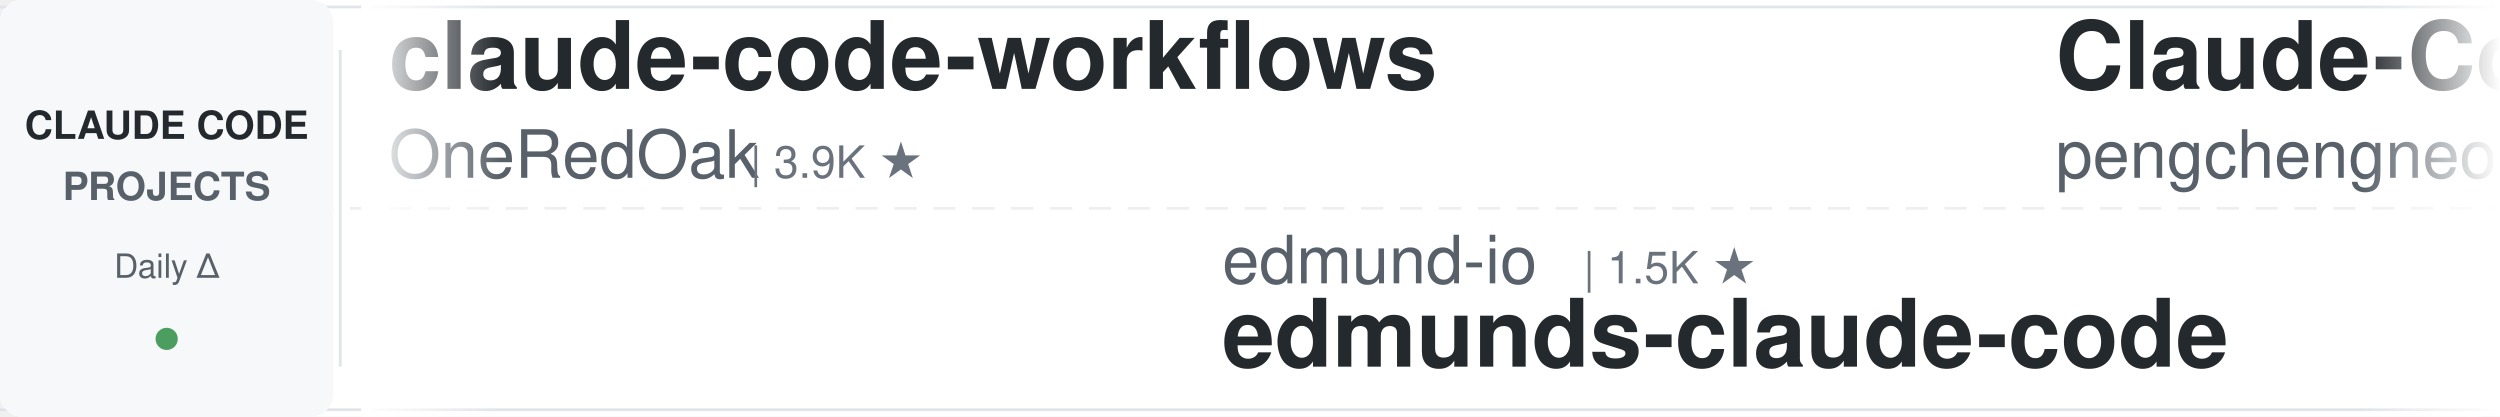
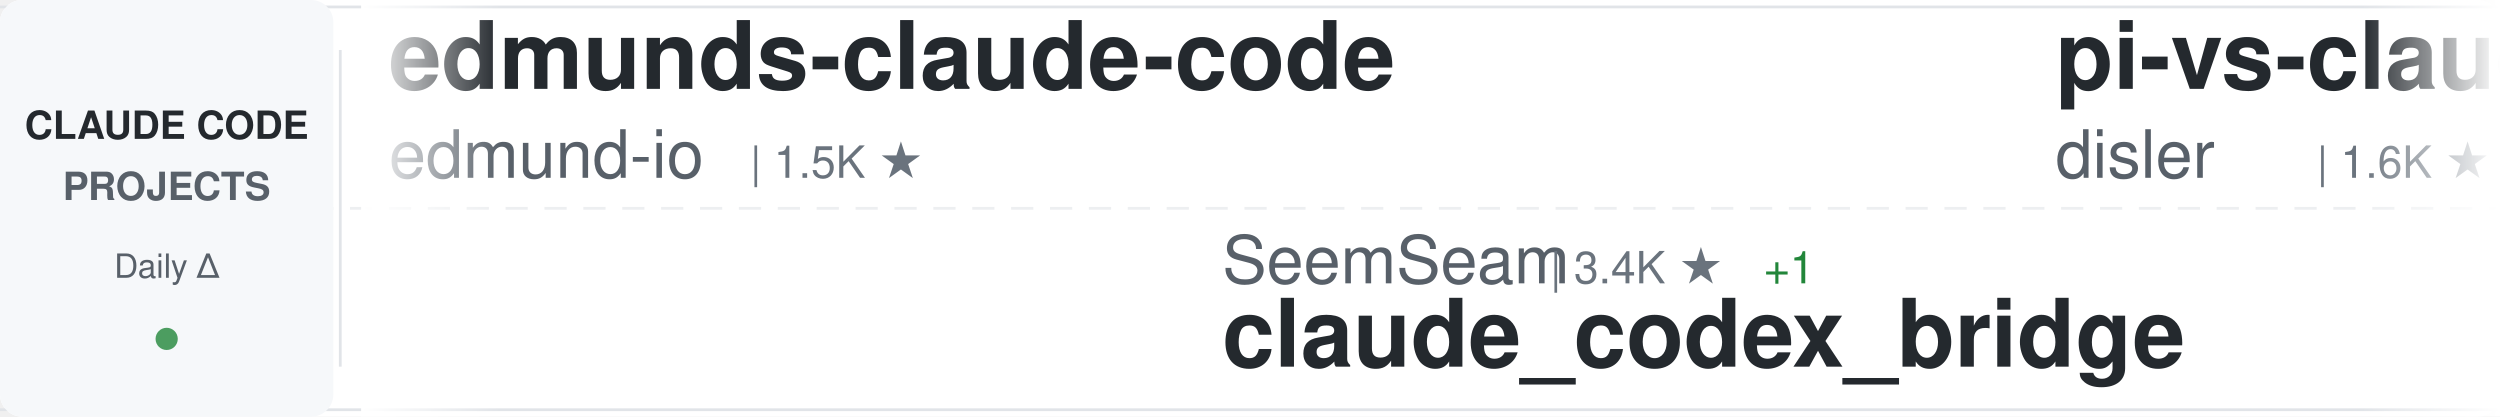
<svg xmlns="http://www.w3.org/2000/svg" width="900" height="150">
  <defs>
    <linearGradient id="awesomeLeftFade" x1="0%" y1="0%" x2="100%" y2="0%">
      <stop offset="0%" style="stop-color:#ffffff;stop-opacity:1" />
      <stop offset="100%" style="stop-color:#ffffff;stop-opacity:0" />
    </linearGradient>
    <linearGradient id="awesomeRightFade" x1="0%" y1="0%" x2="100%" y2="0%">
      <stop offset="0%" style="stop-color:#ffffff;stop-opacity:0" />
      <stop offset="100%" style="stop-color:#ffffff;stop-opacity:1" />
    </linearGradient>
  </defs>
  <rect width="900" height="150" fill="#ffffff" rx="8" />
  <rect x="0" y="2" width="900" height="1" fill="#e1e4e8" />
  <rect x="0" y="147" width="900" height="1" fill="#e1e4e8" />
  <line x1="0" y1="75" x2="900" y2="75" stroke="#e1e4e8" stroke-width="1" stroke-dasharray="8 6" opacity="0.6" />
  <rect x="0" y="0" width="120" height="150" fill="#f6f8fa" rx="8" />
  <text x="60" y="50" font-family="-apple-system, BlinkMacSystemFont, 'Segoe UI', Helvetica, Arial, sans-serif" font-size="14" font-weight="600" fill="#24292e" text-anchor="middle">CLAUDE CODE</text>
  <text x="60" y="72" font-family="-apple-system, BlinkMacSystemFont, 'Segoe UI', Helvetica, Arial, sans-serif" font-size="14" font-weight="600" fill="#586069" text-anchor="middle">PROJECTS</text>
  <text x="60" y="100" font-family="-apple-system, BlinkMacSystemFont, 'Segoe UI', Helvetica, Arial, sans-serif" font-size="12" font-weight="500" fill="#586069" text-anchor="middle">Daily Δ</text>
  <circle cx="60" cy="122" r="4" fill="#22863a" opacity="0.8" />
  <rect x="122" y="18" width="1" height="114" fill="#e1e4e8" />
  <clipPath id="awesomeTickerClip">
    <rect x="130" y="0" width="770" height="150" />
  </clipPath>
  <g clip-path="url(#awesomeTickerClip)">
    <g id="awesomeTickerItems">
      <animateTransform attributeName="transform" attributeType="XML" type="translate" from="0 0" to="-3000 0" dur="54s" repeatCount="indefinite" />
      <g transform="translate(0, 0)">
-         <text x="140" y="32" font-family="-apple-system, BlinkMacSystemFont, 'Segoe UI', Helvetica, Arial, sans-serif" font-size="34" font-weight="600" fill="#24292e">claude-code-workflows</text>
-         <text x="140" y="64" font-family="-apple-system, BlinkMacSystemFont, 'Segoe UI', Helvetica, Arial, sans-serif" font-size="24" font-weight="400" fill="#586069">OneRedOak</text>
-         <text x="270" y="64" font-family="-apple-system, BlinkMacSystemFont, 'Segoe UI', Helvetica, Arial, sans-serif" font-size="16" font-weight="500" fill="#6a737d">| 3.9K ★</text>
+         <text x="140" y="32" font-family="-apple-system, BlinkMacSystemFont, 'Segoe UI', Helvetica, Arial, sans-serif" font-size="34" font-weight="600" fill="#24292e">edmunds-claude-code</text>
+         <text x="140" y="64" font-family="-apple-system, BlinkMacSystemFont, 'Segoe UI', Helvetica, Arial, sans-serif" font-size="24" font-weight="400" fill="#586069">edmund-io</text>
+         <text x="270" y="64" font-family="-apple-system, BlinkMacSystemFont, 'Segoe UI', Helvetica, Arial, sans-serif" font-size="16" font-weight="500" fill="#6a737d">| 1.5K ★</text>
      </g>
      <g transform="translate(300, 0)">
-         <text x="140" y="102" font-family="-apple-system, BlinkMacSystemFont, 'Segoe UI', Helvetica, Arial, sans-serif" font-size="24" font-weight="400" fill="#586069">edmund-io</text>
-         <text x="270" y="102" font-family="-apple-system, BlinkMacSystemFont, 'Segoe UI', Helvetica, Arial, sans-serif" font-size="16" font-weight="500" fill="#6a737d">| 1.5K ★</text>
-         <text x="140" y="132" font-family="-apple-system, BlinkMacSystemFont, 'Segoe UI', Helvetica, Arial, sans-serif" font-size="34" font-weight="600" fill="#24292e">edmunds-claude-code</text>
+         <text x="140" y="102" font-family="-apple-system, BlinkMacSystemFont, 'Segoe UI', Helvetica, Arial, sans-serif" font-size="24" font-weight="400" fill="#586069">SeemSeam</text>
+         <text x="258" y="102" font-family="-apple-system, BlinkMacSystemFont, 'Segoe UI', Helvetica, Arial, sans-serif" font-size="16" font-weight="500" fill="#6a737d">| 3.4K ★</text>
+         <text x="335" y="102" font-family="-apple-system, BlinkMacSystemFont, 'Segoe UI', Helvetica, Arial, sans-serif" font-size="16" font-weight="500" fill="#22863a"> +1</text>
+         <text x="140" y="132" font-family="-apple-system, BlinkMacSystemFont, 'Segoe UI', Helvetica, Arial, sans-serif" font-size="34" font-weight="600" fill="#24292e">claude_codex_bridge</text>
      </g>
      <g transform="translate(600, 0)">
-         <text x="140" y="32" font-family="-apple-system, BlinkMacSystemFont, 'Segoe UI', Helvetica, Arial, sans-serif" font-size="34" font-weight="600" fill="#24292e">Claude-Code</text>
-         <text x="140" y="64" font-family="-apple-system, BlinkMacSystemFont, 'Segoe UI', Helvetica, Arial, sans-serif" font-size="24" font-weight="400" fill="#586069">pengchengneo</text>
-         <text x="306" y="64" font-family="-apple-system, BlinkMacSystemFont, 'Segoe UI', Helvetica, Arial, sans-serif" font-size="16" font-weight="500" fill="#6a737d">| 1.8K ★</text>
+         <text x="140" y="32" font-family="-apple-system, BlinkMacSystemFont, 'Segoe UI', Helvetica, Arial, sans-serif" font-size="34" font-weight="600" fill="#24292e">pi-vs-claude-code</text>
+         <text x="140" y="64" font-family="-apple-system, BlinkMacSystemFont, 'Segoe UI', Helvetica, Arial, sans-serif" font-size="24" font-weight="400" fill="#586069">disler</text>
+         <text x="234" y="64" font-family="-apple-system, BlinkMacSystemFont, 'Segoe UI', Helvetica, Arial, sans-serif" font-size="16" font-weight="500" fill="#6a737d">| 1.6K ★</text>
      </g>
      <g transform="translate(900, 0)">
-         <text x="140" y="102" font-family="-apple-system, BlinkMacSystemFont, 'Segoe UI', Helvetica, Arial, sans-serif" font-size="24" font-weight="400" fill="#586069">liuup</text>
-         <text x="222" y="102" font-family="-apple-system, BlinkMacSystemFont, 'Segoe UI', Helvetica, Arial, sans-serif" font-size="16" font-weight="500" fill="#6a737d">| 3.8K ★</text>
-         <text x="299" y="102" font-family="-apple-system, BlinkMacSystemFont, 'Segoe UI', Helvetica, Arial, sans-serif" font-size="16" font-weight="500" fill="#cb2431"> -1</text>
-         <text x="140" y="132" font-family="-apple-system, BlinkMacSystemFont, 'Segoe UI', Helvetica, Arial, sans-serif" font-size="34" font-weight="600" fill="#24292e">claude-code-analysis</text>
+         <text x="140" y="102" font-family="-apple-system, BlinkMacSystemFont, 'Segoe UI', Helvetica, Arial, sans-serif" font-size="24" font-weight="400" fill="#586069">alejandrobalderas</text>
+         <text x="366" y="102" font-family="-apple-system, BlinkMacSystemFont, 'Segoe UI', Helvetica, Arial, sans-serif" font-size="16" font-weight="500" fill="#6a737d">| 2.8K ★</text>
+         <text x="140" y="132" font-family="-apple-system, BlinkMacSystemFont, 'Segoe UI', Helvetica, Arial, sans-serif" font-size="34" font-weight="600" fill="#24292e">claude-code-from-source</text>
      </g>
      <g transform="translate(1200, 0)">
-         <text x="140" y="32" font-family="-apple-system, BlinkMacSystemFont, 'Segoe UI', Helvetica, Arial, sans-serif" font-size="34" font-weight="600" fill="#24292e">claude-code-my-workflow</text>
-         <text x="140" y="64" font-family="-apple-system, BlinkMacSystemFont, 'Segoe UI', Helvetica, Arial, sans-serif" font-size="24" font-weight="400" fill="#586069">pedrohcgs</text>
+         <text x="140" y="32" font-family="-apple-system, BlinkMacSystemFont, 'Segoe UI', Helvetica, Arial, sans-serif" font-size="34" font-weight="600" fill="#24292e">Dive-into-Claude-Code</text>
+         <text x="140" y="64" font-family="-apple-system, BlinkMacSystemFont, 'Segoe UI', Helvetica, Arial, sans-serif" font-size="24" font-weight="400" fill="#586069">VILA-Lab</text>
+         <text x="258" y="64" font-family="-apple-system, BlinkMacSystemFont, 'Segoe UI', Helvetica, Arial, sans-serif" font-size="16" font-weight="500" fill="#6a737d">| 2.1K ★</text>
+       </g>
+       <g transform="translate(1500, 0)">
+         <text x="140" y="102" font-family="-apple-system, BlinkMacSystemFont, 'Segoe UI', Helvetica, Arial, sans-serif" font-size="24" font-weight="400" fill="#586069">LING71671</text>
+         <text x="270" y="102" font-family="-apple-system, BlinkMacSystemFont, 'Segoe UI', Helvetica, Arial, sans-serif" font-size="16" font-weight="500" fill="#6a737d">| 945 ★</text>
+         <text x="140" y="132" font-family="-apple-system, BlinkMacSystemFont, 'Segoe UI', Helvetica, Arial, sans-serif" font-size="34" font-weight="600" fill="#24292e">Open-ClaudeCode</text>
+       </g>
+       <g transform="translate(1800, 0)">
+         <text x="140" y="32" font-family="-apple-system, BlinkMacSystemFont, 'Segoe UI', Helvetica, Arial, sans-serif" font-size="34" font-weight="600" fill="#24292e">awesome-claude-code-tool...</text>
+         <text x="140" y="64" font-family="-apple-system, BlinkMacSystemFont, 'Segoe UI', Helvetica, Arial, sans-serif" font-size="24" font-weight="400" fill="#586069">rohitg00</text>
+         <text x="258" y="64" font-family="-apple-system, BlinkMacSystemFont, 'Segoe UI', Helvetica, Arial, sans-serif" font-size="16" font-weight="500" fill="#6a737d">| 2.5K ★</text>
+       </g>
+       <g transform="translate(2100, 0)">
+         <text x="140" y="102" font-family="-apple-system, BlinkMacSystemFont, 'Segoe UI', Helvetica, Arial, sans-serif" font-size="24" font-weight="400" fill="#586069">anthropics</text>
+         <text x="282" y="102" font-family="-apple-system, BlinkMacSystemFont, 'Segoe UI', Helvetica, Arial, sans-serif" font-size="16" font-weight="500" fill="#6a737d">| 170.9K ★</text>
+         <text x="377" y="102" font-family="-apple-system, BlinkMacSystemFont, 'Segoe UI', Helvetica, Arial, sans-serif" font-size="16" font-weight="500" fill="#22863a"> +22</text>
+         <text x="140" y="132" font-family="-apple-system, BlinkMacSystemFont, 'Segoe UI', Helvetica, Arial, sans-serif" font-size="34" font-weight="600" fill="#24292e">skills</text>
+       </g>
+       <g transform="translate(2400, 0)">
+         <text x="140" y="32" font-family="-apple-system, BlinkMacSystemFont, 'Segoe UI', Helvetica, Arial, sans-serif" font-size="34" font-weight="600" fill="#24292e">claude-code-proxy</text>
+         <text x="140" y="64" font-family="-apple-system, BlinkMacSystemFont, 'Segoe UI', Helvetica, Arial, sans-serif" font-size="24" font-weight="400" fill="#586069">fuergaosi233</text>
+         <text x="306" y="64" font-family="-apple-system, BlinkMacSystemFont, 'Segoe UI', Helvetica, Arial, sans-serif" font-size="16" font-weight="500" fill="#6a737d">| 2.8K ★</text>
+       </g>
+       <g transform="translate(2700, 0)">
+         <text x="140" y="102" font-family="-apple-system, BlinkMacSystemFont, 'Segoe UI', Helvetica, Arial, sans-serif" font-size="24" font-weight="400" fill="#586069">huangserva</text>
+         <text x="282" y="102" font-family="-apple-system, BlinkMacSystemFont, 'Segoe UI', Helvetica, Arial, sans-serif" font-size="16" font-weight="500" fill="#6a737d">| 622 ★</text>
+         <text x="350" y="102" font-family="-apple-system, BlinkMacSystemFont, 'Segoe UI', Helvetica, Arial, sans-serif" font-size="16" font-weight="500" fill="#22863a"> +1</text>
+         <text x="140" y="132" font-family="-apple-system, BlinkMacSystemFont, 'Segoe UI', Helvetica, Arial, sans-serif" font-size="34" font-weight="600" fill="#24292e">claude-code-cli</text>
+       </g>
+       <g transform="translate(3000, 0)">
+         <text x="140" y="32" font-family="-apple-system, BlinkMacSystemFont, 'Segoe UI', Helvetica, Arial, sans-serif" font-size="34" font-weight="600" fill="#24292e">edmunds-claude-code</text>
+         <text x="140" y="64" font-family="-apple-system, BlinkMacSystemFont, 'Segoe UI', Helvetica, Arial, sans-serif" font-size="24" font-weight="400" fill="#586069">edmund-io</text>
        <text x="270" y="64" font-family="-apple-system, BlinkMacSystemFont, 'Segoe UI', Helvetica, Arial, sans-serif" font-size="16" font-weight="500" fill="#6a737d">| 1.5K ★</text>
      </g>
-       <g transform="translate(1500, 0)">
-         <text x="140" y="102" font-family="-apple-system, BlinkMacSystemFont, 'Segoe UI', Helvetica, Arial, sans-serif" font-size="24" font-weight="400" fill="#586069">nicedreamzapp</text>
-         <text x="318" y="102" font-family="-apple-system, BlinkMacSystemFont, 'Segoe UI', Helvetica, Arial, sans-serif" font-size="16" font-weight="500" fill="#6a737d">| 3.2K ★</text>
-         <text x="140" y="132" font-family="-apple-system, BlinkMacSystemFont, 'Segoe UI', Helvetica, Arial, sans-serif" font-size="34" font-weight="600" fill="#24292e">claude-code-local</text>
-       </g>
-       <g transform="translate(1800, 0)">
-         <text x="140" y="32" font-family="-apple-system, BlinkMacSystemFont, 'Segoe UI', Helvetica, Arial, sans-serif" font-size="34" font-weight="600" fill="#24292e">arcads-claude-code</text>
-         <text x="140" y="64" font-family="-apple-system, BlinkMacSystemFont, 'Segoe UI', Helvetica, Arial, sans-serif" font-size="24" font-weight="400" fill="#586069">krusemediallc</text>
-         <text x="318" y="64" font-family="-apple-system, BlinkMacSystemFont, 'Segoe UI', Helvetica, Arial, sans-serif" font-size="16" font-weight="500" fill="#6a737d">| 1.4K ★</text>
-         <text x="395" y="64" font-family="-apple-system, BlinkMacSystemFont, 'Segoe UI', Helvetica, Arial, sans-serif" font-size="16" font-weight="500" fill="#22863a"> +1</text>
-       </g>
-       <g transform="translate(2100, 0)">
-         <text x="140" y="102" font-family="-apple-system, BlinkMacSystemFont, 'Segoe UI', Helvetica, Arial, sans-serif" font-size="24" font-weight="400" fill="#586069">andrew-kramer-inno</text>
-         <text x="378" y="102" font-family="-apple-system, BlinkMacSystemFont, 'Segoe UI', Helvetica, Arial, sans-serif" font-size="16" font-weight="500" fill="#6a737d">| 594 ★</text>
-         <text x="140" y="132" font-family="-apple-system, BlinkMacSystemFont, 'Segoe UI', Helvetica, Arial, sans-serif" font-size="34" font-weight="600" fill="#24292e">claude-code-source-build</text>
-       </g>
-       <g transform="translate(2400, 0)">
-         <text x="140" y="32" font-family="-apple-system, BlinkMacSystemFont, 'Segoe UI', Helvetica, Arial, sans-serif" font-size="34" font-weight="600" fill="#24292e">claude-code-source</text>
-         <text x="140" y="64" font-family="-apple-system, BlinkMacSystemFont, 'Segoe UI', Helvetica, Arial, sans-serif" font-size="24" font-weight="400" fill="#586069">JrCx7scC</text>
-         <text x="258" y="64" font-family="-apple-system, BlinkMacSystemFont, 'Segoe UI', Helvetica, Arial, sans-serif" font-size="16" font-weight="500" fill="#6a737d">| 374 ★</text>
-       </g>
-       <g transform="translate(2700, 0)">
-         <text x="140" y="102" font-family="-apple-system, BlinkMacSystemFont, 'Segoe UI', Helvetica, Arial, sans-serif" font-size="24" font-weight="400" fill="#586069">darcyegb</text>
-         <text x="258" y="102" font-family="-apple-system, BlinkMacSystemFont, 'Segoe UI', Helvetica, Arial, sans-serif" font-size="16" font-weight="500" fill="#6a737d">| 760 ★</text>
-         <text x="140" y="132" font-family="-apple-system, BlinkMacSystemFont, 'Segoe UI', Helvetica, Arial, sans-serif" font-size="34" font-weight="600" fill="#24292e">ClaudeCodeAgents</text>
-       </g>
-       <g transform="translate(3000, 0)">
-         <text x="140" y="32" font-family="-apple-system, BlinkMacSystemFont, 'Segoe UI', Helvetica, Arial, sans-serif" font-size="34" font-weight="600" fill="#24292e">claude-code-workflows</text>
-         <text x="140" y="64" font-family="-apple-system, BlinkMacSystemFont, 'Segoe UI', Helvetica, Arial, sans-serif" font-size="24" font-weight="400" fill="#586069">OneRedOak</text>
-         <text x="270" y="64" font-family="-apple-system, BlinkMacSystemFont, 'Segoe UI', Helvetica, Arial, sans-serif" font-size="16" font-weight="500" fill="#6a737d">| 3.9K ★</text>
-       </g>
      <g transform="translate(3300, 0)">
-         <text x="140" y="102" font-family="-apple-system, BlinkMacSystemFont, 'Segoe UI', Helvetica, Arial, sans-serif" font-size="24" font-weight="400" fill="#586069">edmund-io</text>
-         <text x="270" y="102" font-family="-apple-system, BlinkMacSystemFont, 'Segoe UI', Helvetica, Arial, sans-serif" font-size="16" font-weight="500" fill="#6a737d">| 1.5K ★</text>
-         <text x="140" y="132" font-family="-apple-system, BlinkMacSystemFont, 'Segoe UI', Helvetica, Arial, sans-serif" font-size="34" font-weight="600" fill="#24292e">edmunds-claude-code</text>
+         <text x="140" y="102" font-family="-apple-system, BlinkMacSystemFont, 'Segoe UI', Helvetica, Arial, sans-serif" font-size="24" font-weight="400" fill="#586069">SeemSeam</text>
+         <text x="258" y="102" font-family="-apple-system, BlinkMacSystemFont, 'Segoe UI', Helvetica, Arial, sans-serif" font-size="16" font-weight="500" fill="#6a737d">| 3.4K ★</text>
+         <text x="335" y="102" font-family="-apple-system, BlinkMacSystemFont, 'Segoe UI', Helvetica, Arial, sans-serif" font-size="16" font-weight="500" fill="#22863a"> +1</text>
+         <text x="140" y="132" font-family="-apple-system, BlinkMacSystemFont, 'Segoe UI', Helvetica, Arial, sans-serif" font-size="34" font-weight="600" fill="#24292e">claude_codex_bridge</text>
      </g>
      <g transform="translate(3600, 0)">
-         <text x="140" y="32" font-family="-apple-system, BlinkMacSystemFont, 'Segoe UI', Helvetica, Arial, sans-serif" font-size="34" font-weight="600" fill="#24292e">Claude-Code</text>
-         <text x="140" y="64" font-family="-apple-system, BlinkMacSystemFont, 'Segoe UI', Helvetica, Arial, sans-serif" font-size="24" font-weight="400" fill="#586069">pengchengneo</text>
-         <text x="306" y="64" font-family="-apple-system, BlinkMacSystemFont, 'Segoe UI', Helvetica, Arial, sans-serif" font-size="16" font-weight="500" fill="#6a737d">| 1.8K ★</text>
+         <text x="140" y="32" font-family="-apple-system, BlinkMacSystemFont, 'Segoe UI', Helvetica, Arial, sans-serif" font-size="34" font-weight="600" fill="#24292e">pi-vs-claude-code</text>
+         <text x="140" y="64" font-family="-apple-system, BlinkMacSystemFont, 'Segoe UI', Helvetica, Arial, sans-serif" font-size="24" font-weight="400" fill="#586069">disler</text>
+         <text x="234" y="64" font-family="-apple-system, BlinkMacSystemFont, 'Segoe UI', Helvetica, Arial, sans-serif" font-size="16" font-weight="500" fill="#6a737d">| 1.6K ★</text>
      </g>
      <g transform="translate(3900, 0)">
-         <text x="140" y="102" font-family="-apple-system, BlinkMacSystemFont, 'Segoe UI', Helvetica, Arial, sans-serif" font-size="24" font-weight="400" fill="#586069">liuup</text>
-         <text x="222" y="102" font-family="-apple-system, BlinkMacSystemFont, 'Segoe UI', Helvetica, Arial, sans-serif" font-size="16" font-weight="500" fill="#6a737d">| 3.8K ★</text>
-         <text x="299" y="102" font-family="-apple-system, BlinkMacSystemFont, 'Segoe UI', Helvetica, Arial, sans-serif" font-size="16" font-weight="500" fill="#cb2431"> -1</text>
-         <text x="140" y="132" font-family="-apple-system, BlinkMacSystemFont, 'Segoe UI', Helvetica, Arial, sans-serif" font-size="34" font-weight="600" fill="#24292e">claude-code-analysis</text>
+         <text x="140" y="102" font-family="-apple-system, BlinkMacSystemFont, 'Segoe UI', Helvetica, Arial, sans-serif" font-size="24" font-weight="400" fill="#586069">alejandrobalderas</text>
+         <text x="366" y="102" font-family="-apple-system, BlinkMacSystemFont, 'Segoe UI', Helvetica, Arial, sans-serif" font-size="16" font-weight="500" fill="#6a737d">| 2.8K ★</text>
+         <text x="140" y="132" font-family="-apple-system, BlinkMacSystemFont, 'Segoe UI', Helvetica, Arial, sans-serif" font-size="34" font-weight="600" fill="#24292e">claude-code-from-source</text>
      </g>
    </g>
  </g>
  <rect x="130" y="0" width="50" height="150" fill="url(#awesomeLeftFade)" />
  <rect x="850" y="0" width="50" height="150" fill="url(#awesomeRightFade)" />
</svg>
